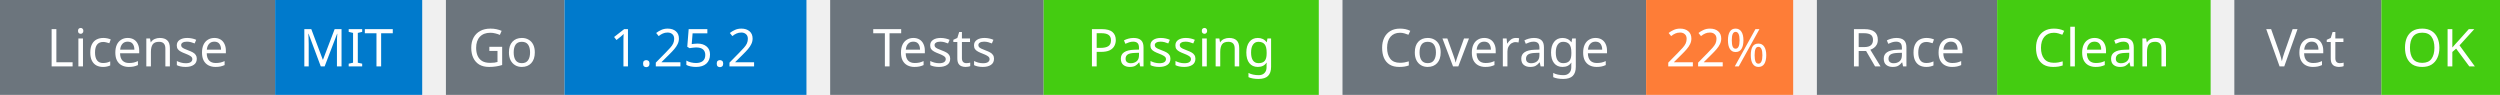
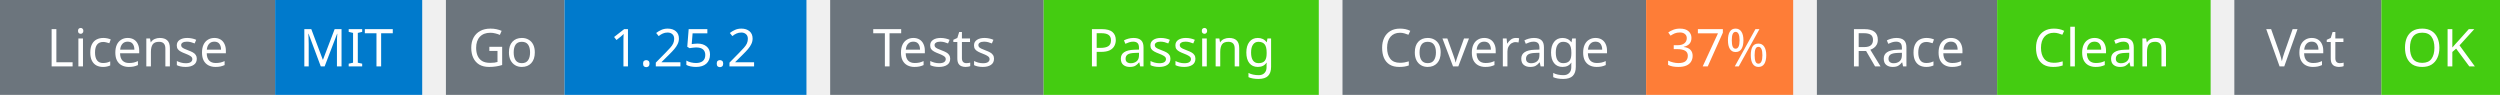
<svg xmlns="http://www.w3.org/2000/svg" width="527" height="20" viewBox="0 0 527 20">
  <g transform="translate(0, 0)">
    <rect x="0" y="0" width="58" height="20" fill="#6c757d" />
    <rect x="58" y="0" width="31" height="20" fill="#007acc" />
    <text x="29" y="14" text-anchor="middle" font-family="sans-serif" font-size="11" fill="white">License</text>
    <text x="73" y="14" text-anchor="middle" font-family="sans-serif" font-size="11" fill="white">MIT</text>
  </g>
  <g transform="translate(94, 0)">
    <rect x="0" y="0" width="25" height="20" fill="#6c757d" />
    <rect x="25" y="0" width="51" height="20" fill="#007acc" />
    <text x="12" y="14" text-anchor="middle" font-family="sans-serif" font-size="11" fill="white">Go</text>
    <text x="50" y="14" text-anchor="middle" font-family="sans-serif" font-size="11" fill="white">1.25.2</text>
  </g>
  <g transform="translate(175, 0)">
    <rect x="0" y="0" width="45" height="20" fill="#6c757d" />
    <rect x="45" y="0" width="58" height="20" fill="#4c1" />
    <text x="22" y="14" text-anchor="middle" font-family="sans-serif" font-size="11" fill="white">Tests</text>
    <text x="74" y="14" text-anchor="middle" font-family="sans-serif" font-size="11" fill="white">Passing</text>
  </g>
  <g transform="translate(283, 0)">
    <rect x="0" y="0" width="64" height="20" fill="#6c757d" />
    <rect x="64" y="0" width="31" height="20" fill="#fe7d37" />
    <text x="32" y="14" text-anchor="middle" font-family="sans-serif" font-size="11" fill="white">Coverage</text>
-     <text x="79" y="14" text-anchor="middle" font-family="sans-serif" font-size="11" fill="white">22%</text>
+     <text x="79" y="14" text-anchor="middle" font-family="sans-serif" font-size="11" fill="white">37%</text>
  </g>
  <g transform="translate(383, 0)">
    <rect x="0" y="0" width="38" height="20" fill="#6c757d" />
    <rect x="38" y="0" width="45" height="20" fill="#4c1" />
    <text x="19" y="14" text-anchor="middle" font-family="sans-serif" font-size="11" fill="white">Race</text>
    <text x="60" y="14" text-anchor="middle" font-family="sans-serif" font-size="11" fill="white">Clean</text>
  </g>
  <g transform="translate(471, 0)">
    <rect x="0" y="0" width="31" height="20" fill="#6c757d" />
    <rect x="31" y="0" width="25" height="20" fill="#4c1" />
    <text x="15" y="14" text-anchor="middle" font-family="sans-serif" font-size="11" fill="white">Vet</text>
    <text x="43" y="14" text-anchor="middle" font-family="sans-serif" font-size="11" fill="white">OK</text>
  </g>
</svg>
